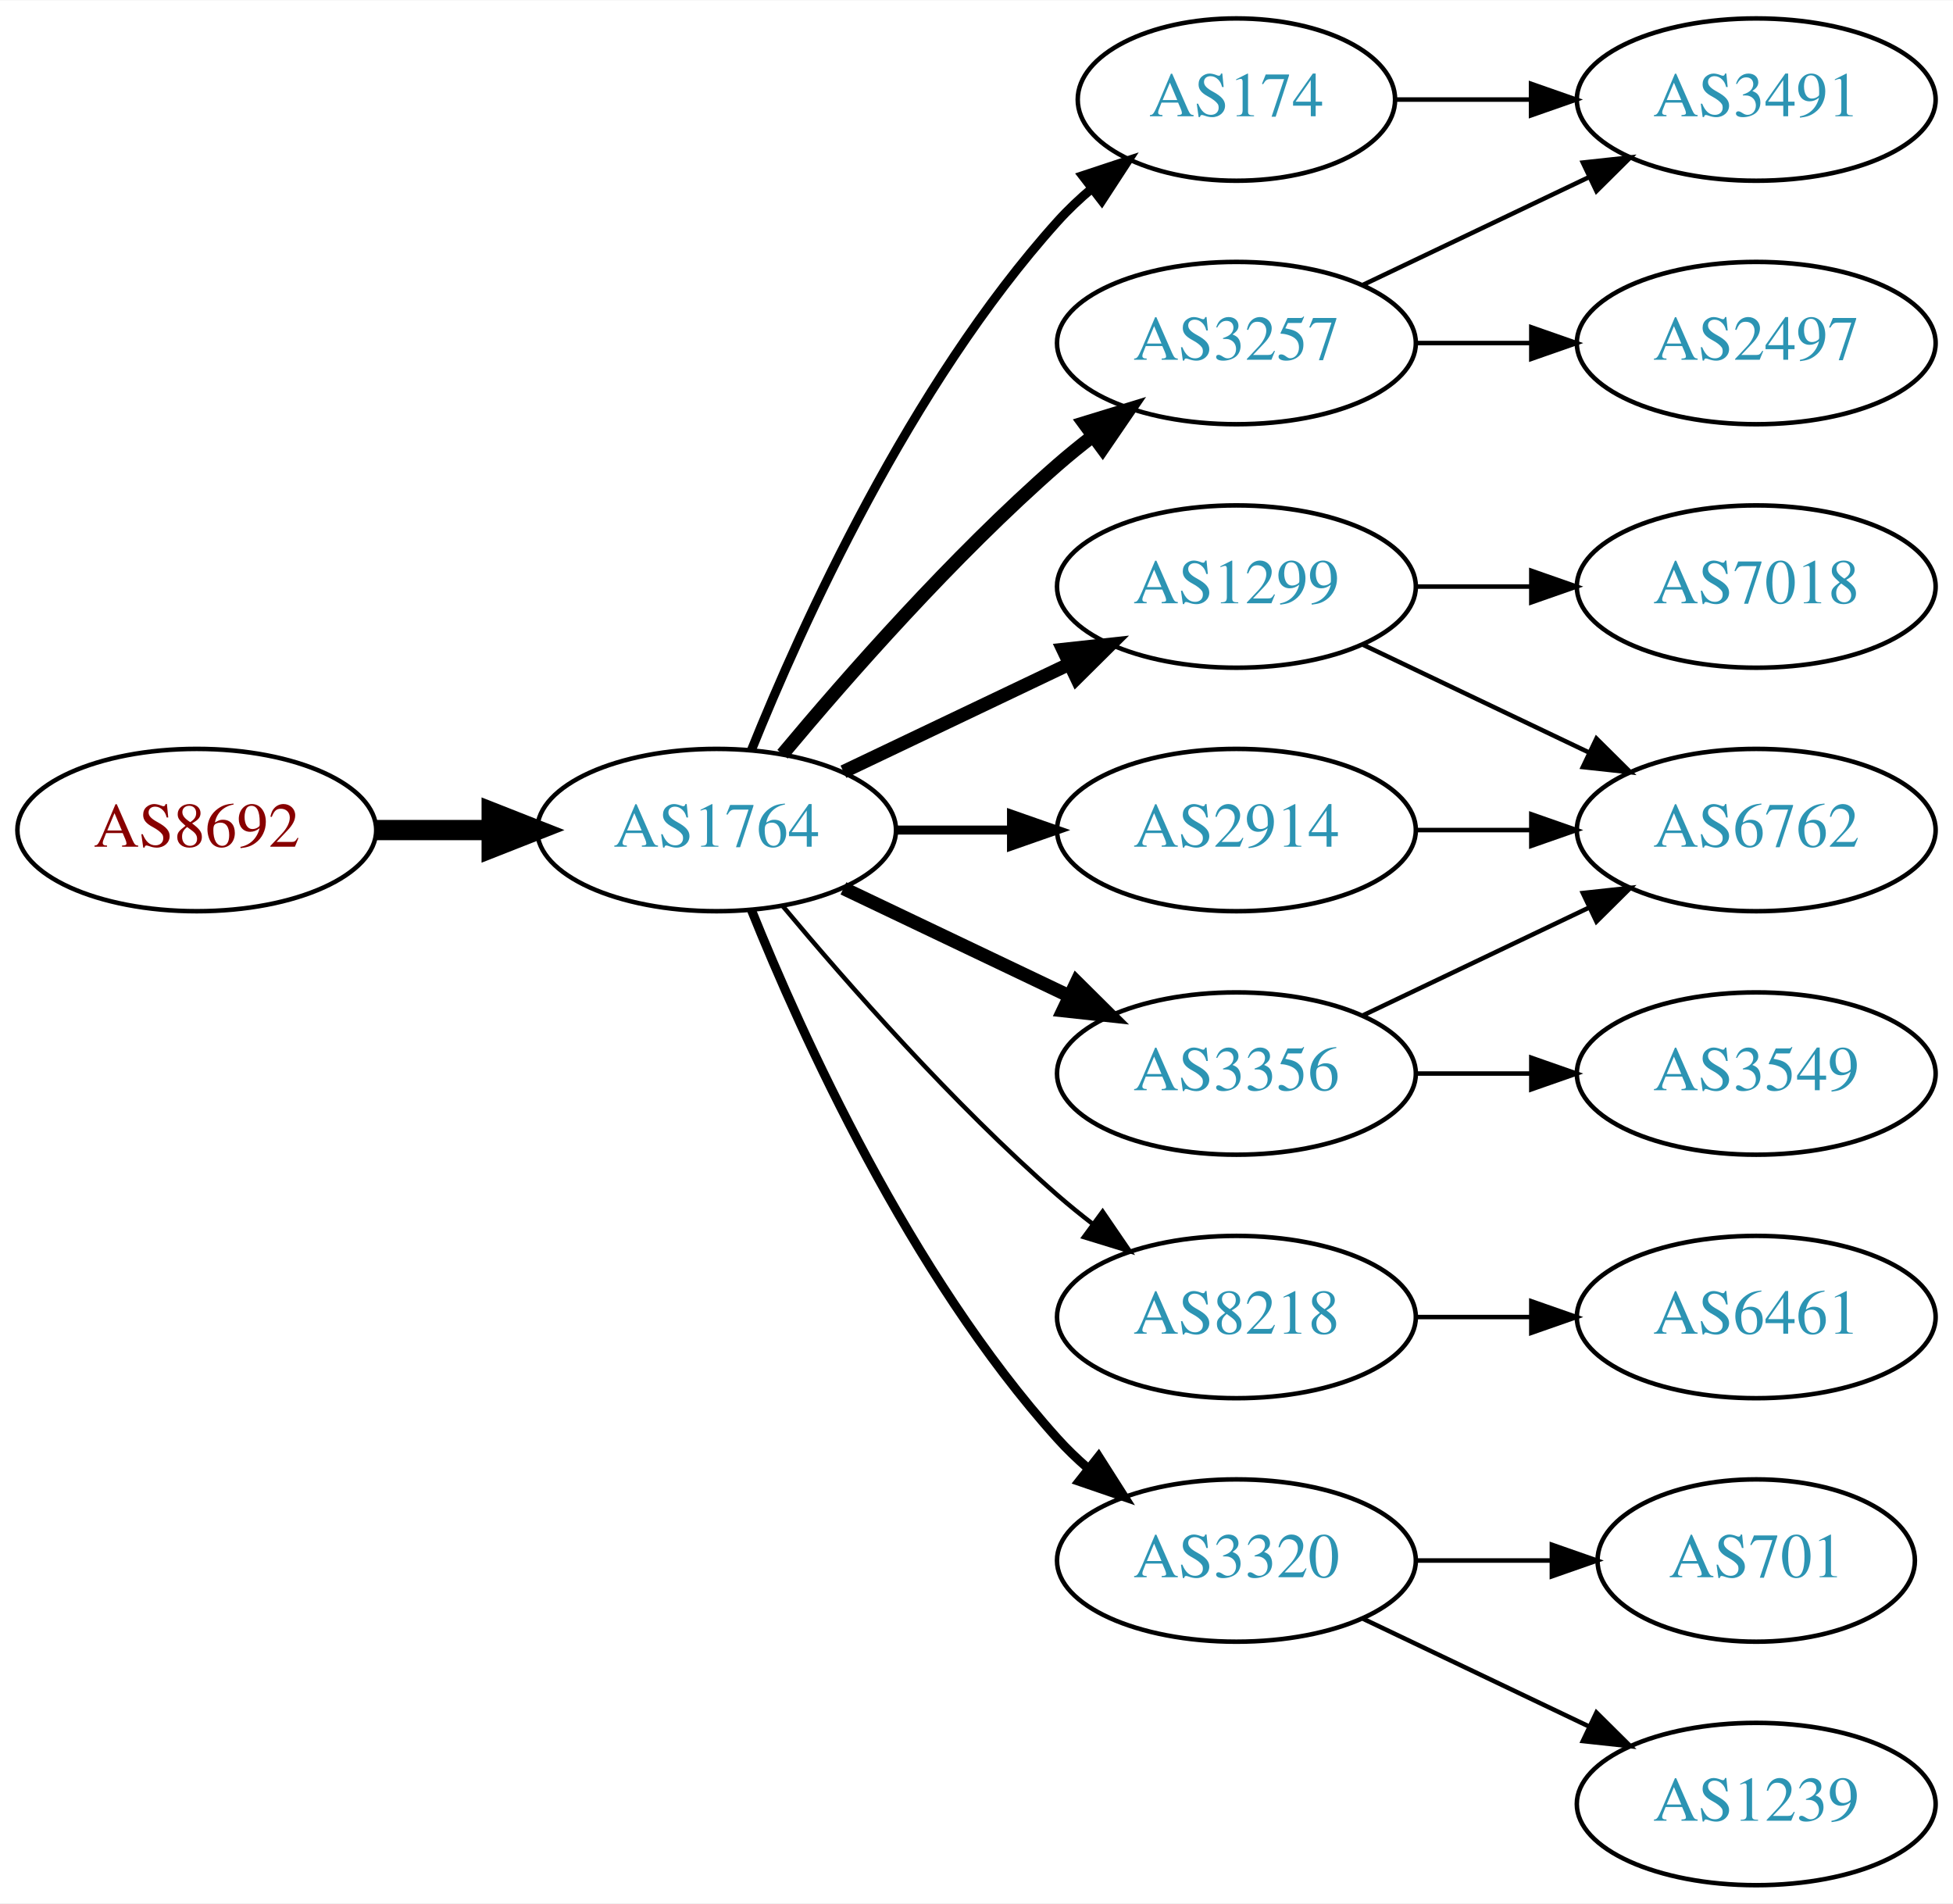
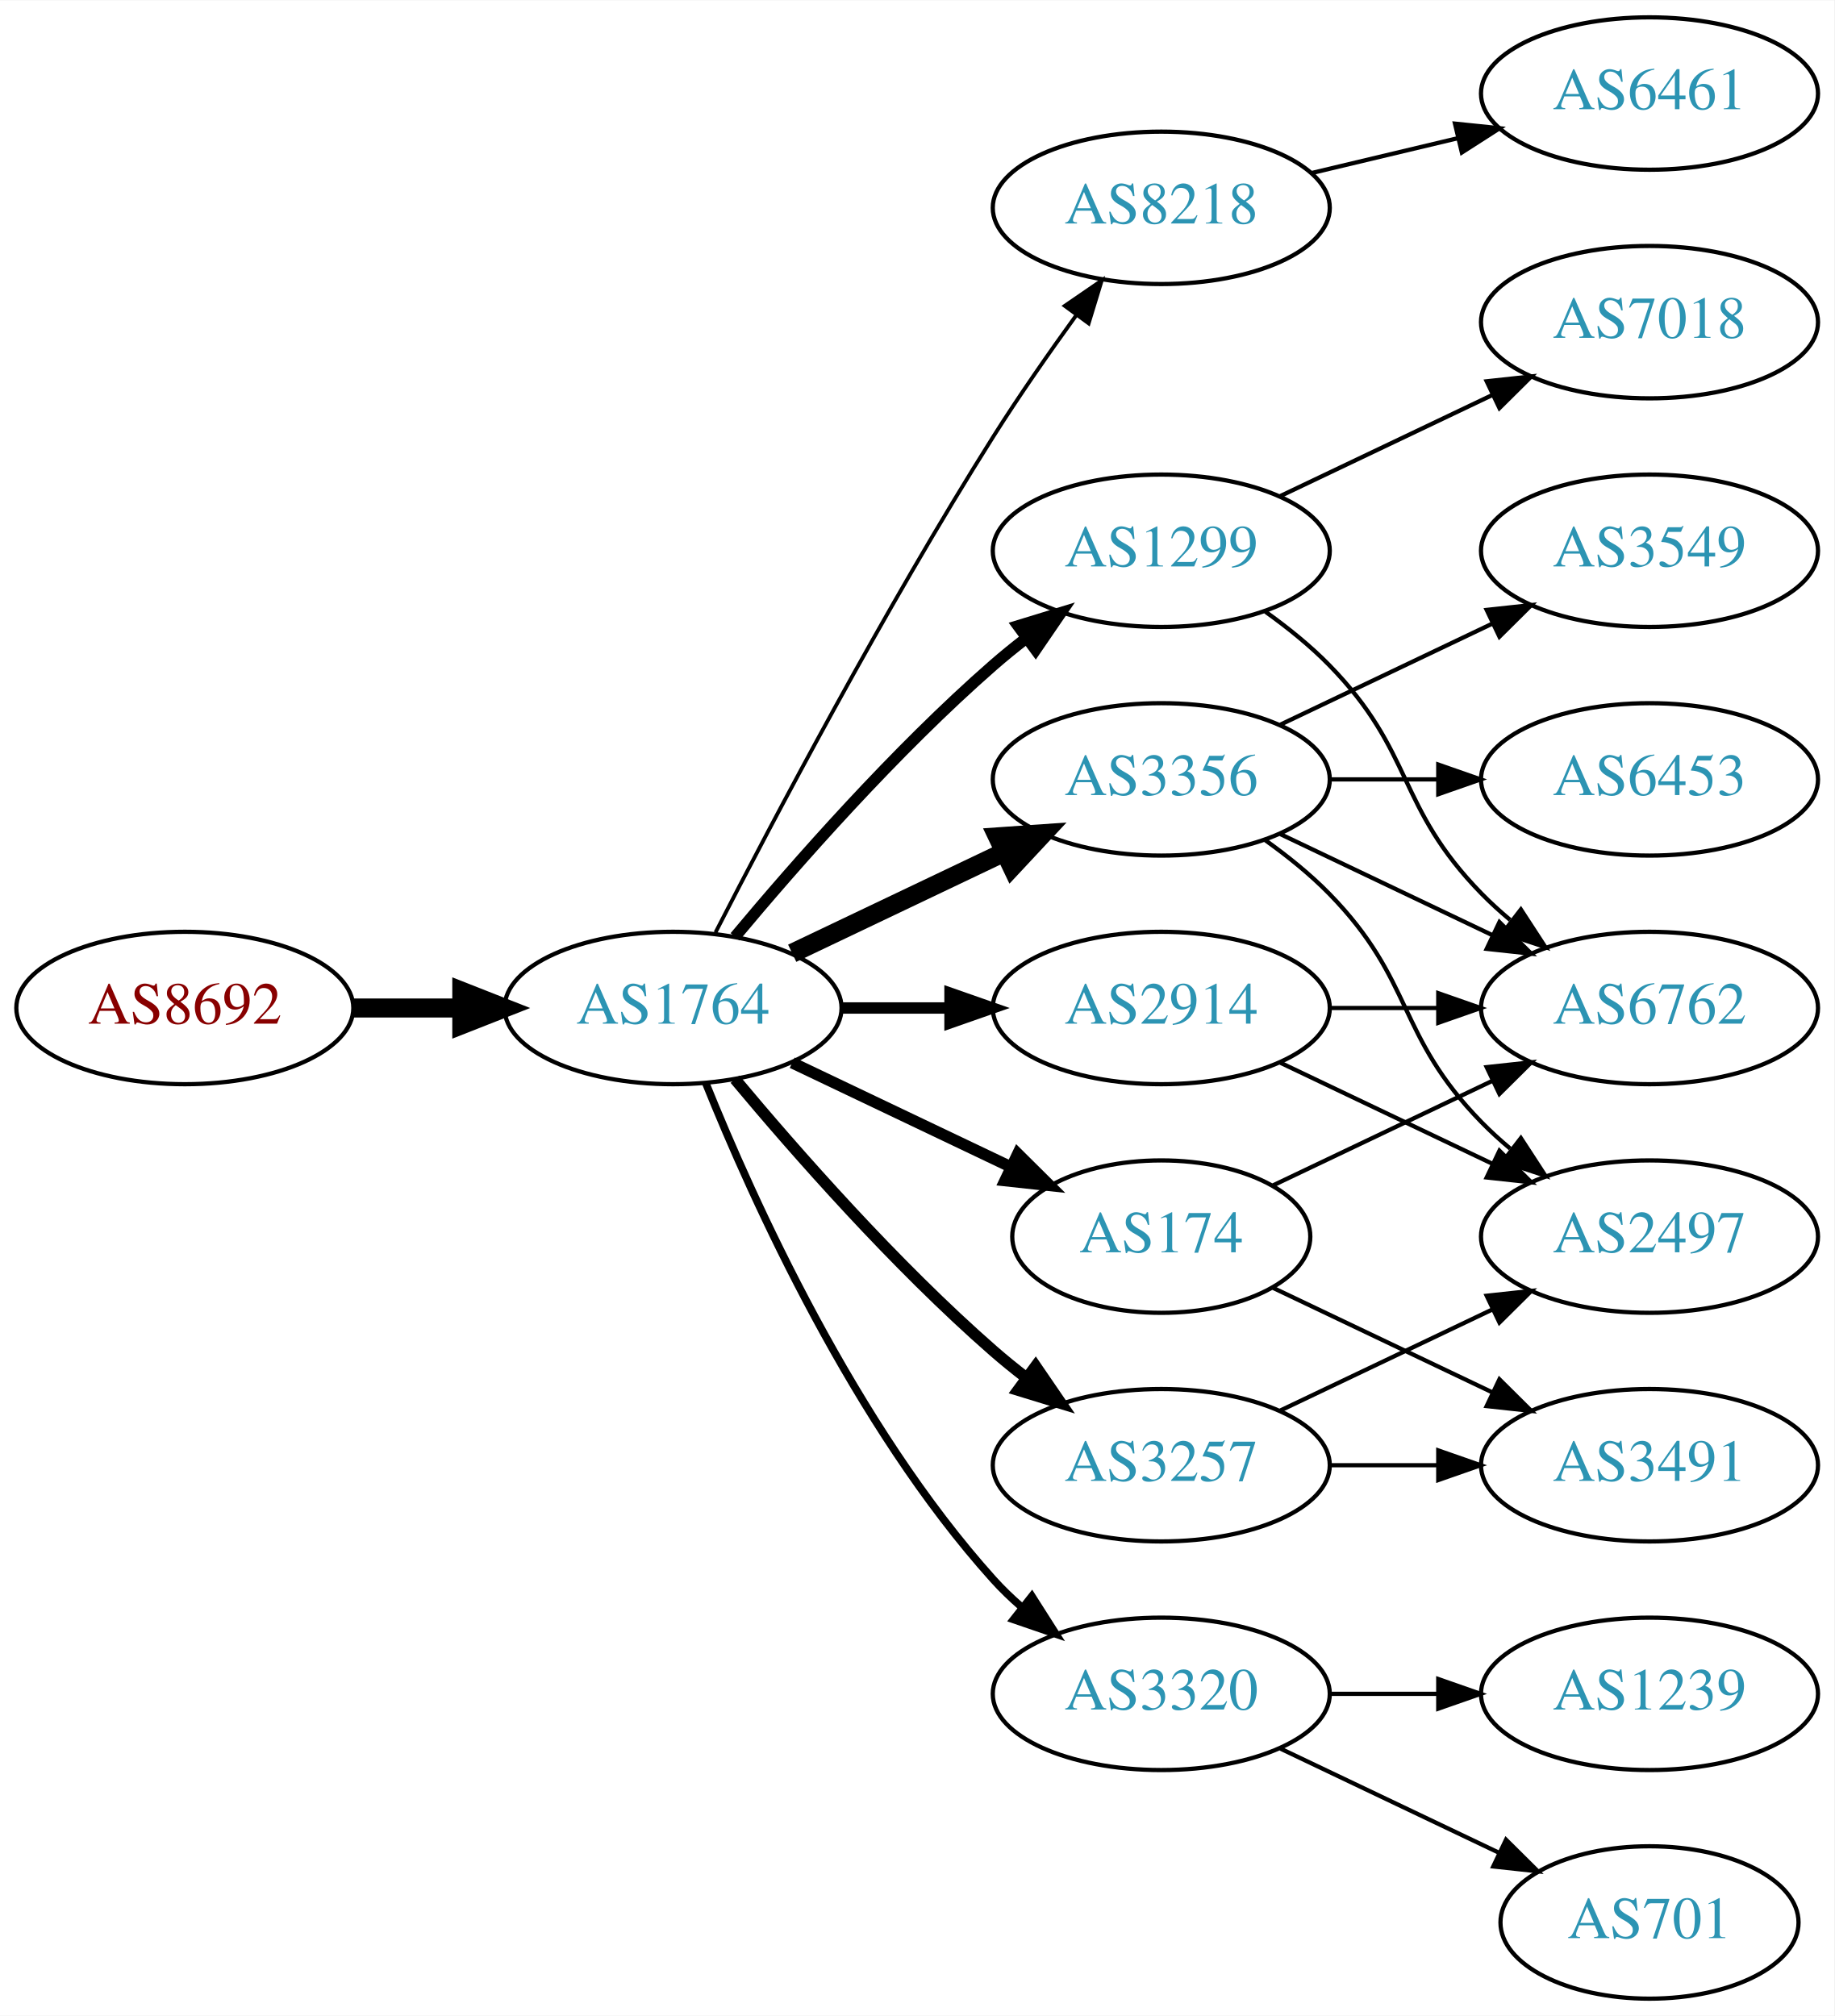
- <svg xmlns="http://www.w3.org/2000/svg" xmlns:xlink="http://www.w3.org/1999/xlink" width="433pt" height="422pt" viewBox="0.00 0.00 433.17 422.00">
-   <g id="graph0" class="graph" transform="scale(1 1) rotate(0) translate(4 418)">
-     <polygon fill="white" stroke="none" points="-4,4 -4,-418 429.172,-418 429.172,4 -4,4" />
+ <svg xmlns="http://www.w3.org/2000/svg" xmlns:xlink="http://www.w3.org/1999/xlink" width="433pt" height="476pt" viewBox="0.00 0.00 433.17 476.00">
+   <g id="graph0" class="graph" transform="scale(1 1) rotate(0) translate(4 472)">
+     <polygon fill="white" stroke="none" points="-4,4 -4,-472 429.172,-472 429.172,4 -4,4" />
    <g id="node1" class="node">
      <g id="a_node1">
        <a xlink:href="/asn/8692" xlink:title="AS8692 ~ Bundesrechenzentrum GmbH [AT]">
          <ellipse fill="#ffffff" stroke="black" cx="39.647" cy="-234" rx="39.794" ry="18" />
          <text text-anchor="middle" x="39.647" y="-230.3" font-family="Times,serif" font-size="14.00" fill="#880000">AS8692</text>
        </a>
      </g>
    </g>
    <g id="node2" class="node">
      <g id="a_node2">
        <a xlink:href="/asn/1764" xlink:title="AS1764 ~ NEXTLAYER-AS [AT]">
          <ellipse fill="#ffffff" stroke="black" cx="154.939" cy="-234" rx="39.794" ry="18" />
          <text text-anchor="middle" x="154.939" y="-230.3" font-family="Times,serif" font-size="14.00" fill="#2c94b3">AS1764</text>
        </a>
      </g>
    </g>
    <g id="edge1" class="edge">
      <path fill="none" stroke="black" stroke-width="4.5" d="M79.319,-234C87.522,-234 96.286,-234 104.818,-234" />
      <polygon fill="black" stroke="black" stroke-width="4.5" points="105.057,-237.938 115.057,-234 105.057,-230.063 105.057,-237.938" />
    </g>
    <g id="node3" class="node">
      <g id="a_node3">
-         <a xlink:href="/asn/174" xlink:title="AS174 ~ Cogent Communications [US]">
-           <ellipse fill="#ffffff" stroke="black" cx="270.232" cy="-396" rx="35.194" ry="18" />
-           <text text-anchor="middle" x="270.232" y="-392.3" font-family="Times,serif" font-size="14.00" fill="#2c94b3">AS174</text>
+         <a xlink:href="/asn/8218" xlink:title="AS8218 ~ legacy Neotelecoms [FR]">
+           <ellipse fill="#ffffff" stroke="black" cx="270.232" cy="-423" rx="39.794" ry="18" />
+           <text text-anchor="middle" x="270.232" y="-419.3" font-family="Times,serif" font-size="14.00" fill="#2c94b3">AS8218</text>
        </a>
      </g>
    </g>
    <g id="edge2" class="edge">
-       <path fill="none" stroke="black" stroke-width="2" d="M162.687,-251.787C173.738,-279.243 197.791,-332.578 230.586,-369 232.902,-371.572 235.506,-374.03 238.242,-376.343" />
-       <polygon fill="black" stroke="black" stroke-width="2" points="236.108,-379.117 246.165,-382.448 240.38,-373.572 236.108,-379.117" />
+       <path fill="none" stroke="black" stroke-width="0.9" d="M164.966,-251.852C178.402,-278.055 204.851,-328.237 230.586,-369 236.649,-378.604 243.769,-388.813 250.234,-397.739" />
+       <polygon fill="black" stroke="black" stroke-width="0.9" points="247.441,-399.848 256.176,-405.843 253.085,-395.709 247.441,-399.848" />
    </g>
    <g id="node4" class="node">
      <g id="a_node4">
        <a xlink:href="/asn/1299" xlink:title="AS1299 ~ Telia Carrier [EU]">
-           <ellipse fill="#ffffff" stroke="black" cx="270.232" cy="-288" rx="39.794" ry="18" />
-           <text text-anchor="middle" x="270.232" y="-284.3" font-family="Times,serif" font-size="14.00" fill="#2c94b3">AS1299</text>
+           <ellipse fill="#ffffff" stroke="black" cx="270.232" cy="-342" rx="39.794" ry="18" />
+           <text text-anchor="middle" x="270.232" y="-338.3" font-family="Times,serif" font-size="14.00" fill="#2c94b3">AS1299</text>
        </a>
      </g>
    </g>
    <g id="edge3" class="edge">
-       <path fill="none" stroke="black" stroke-width="3" d="M183.076,-246.934C198.07,-254.081 216.891,-263.052 233.114,-270.785" />
-       <polygon fill="black" stroke="black" stroke-width="3" points="231.784,-274.028 242.317,-275.171 234.796,-267.709 231.784,-274.028" />
+       <path fill="none" stroke="black" stroke-width="2.7" d="M169.569,-250.817C183.852,-267.929 207.398,-294.745 230.586,-315 233.052,-317.154 235.69,-319.294 238.388,-321.372" />
+       <polygon fill="black" stroke="black" stroke-width="2.7" points="236.413,-324.264 246.542,-327.37 240.561,-318.625 236.413,-324.264" />
    </g>
    <g id="node5" class="node">
      <g id="a_node5">
-         <a xlink:href="/asn/3257" xlink:title="AS3257 ~ GTT [DE]">
-           <ellipse fill="#ffffff" stroke="black" cx="270.232" cy="-342" rx="39.794" ry="18" />
-           <text text-anchor="middle" x="270.232" y="-338.3" font-family="Times,serif" font-size="14.00" fill="#2c94b3">AS3257</text>
+         <a xlink:href="/asn/3356" xlink:title="AS3356 ~ Level 3 Parent, LLC [US]">
+           <ellipse fill="#ffffff" stroke="black" cx="270.232" cy="-288" rx="39.794" ry="18" />
+           <text text-anchor="middle" x="270.232" y="-284.3" font-family="Times,serif" font-size="14.00" fill="#2c94b3">AS3356</text>
        </a>
      </g>
    </g>
    <g id="edge4" class="edge">
-       <path fill="none" stroke="black" stroke-width="3" d="M169.569,-250.817C183.852,-267.929 207.398,-294.745 230.586,-315 233.052,-317.154 235.69,-319.294 238.388,-321.372" />
-       <polygon fill="black" stroke="black" stroke-width="3" points="236.413,-324.264 246.542,-327.37 240.561,-318.625 236.413,-324.264" />
+       <path fill="none" stroke="black" stroke-width="4.5" d="M183.076,-246.934C198.07,-254.081 216.891,-263.052 233.114,-270.785" />
+       <polygon fill="black" stroke="black" stroke-width="4.5" points="231.596,-274.423 242.317,-275.171 234.985,-267.314 231.596,-274.423" />
    </g>
    <g id="node6" class="node">
      <g id="a_node6">
-         <a xlink:href="/asn/3356" xlink:title="AS3356 ~ Level 3 Parent, LLC [US]">
-           <ellipse fill="#ffffff" stroke="black" cx="270.232" cy="-180" rx="39.794" ry="18" />
-           <text text-anchor="middle" x="270.232" y="-176.3" font-family="Times,serif" font-size="14.00" fill="#2c94b3">AS3356</text>
+         <a xlink:href="/asn/174" xlink:title="AS174 ~ Cogent Communications [US]">
+           <ellipse fill="#ffffff" stroke="black" cx="270.232" cy="-180" rx="35.194" ry="18" />
+           <text text-anchor="middle" x="270.232" y="-176.3" font-family="Times,serif" font-size="14.00" fill="#2c94b3">AS174</text>
        </a>
      </g>
    </g>
    <g id="edge5" class="edge">
-       <path fill="none" stroke="black" stroke-width="3" d="M183.076,-221.066C198.07,-213.919 216.891,-204.948 233.114,-197.215" />
-       <polygon fill="black" stroke="black" stroke-width="3" points="234.796,-200.291 242.317,-192.829 231.784,-193.972 234.796,-200.291" />
+       <path fill="none" stroke="black" stroke-width="2.7" d="M183.076,-221.066C198.508,-213.71 217.993,-204.423 234.528,-196.541" />
+       <polygon fill="black" stroke="black" stroke-width="2.7" points="236.349,-199.551 243.87,-192.089 233.337,-193.232 236.349,-199.551" />
    </g>
    <g id="node7" class="node">
      <g id="a_node7">
-         <a xlink:href="/asn/8218" xlink:title="AS8218 ~ legacy Neotelecoms [FR]">
+         <a xlink:href="/asn/3257" xlink:title="AS3257 ~ GTT [DE]">
          <ellipse fill="#ffffff" stroke="black" cx="270.232" cy="-126" rx="39.794" ry="18" />
-           <text text-anchor="middle" x="270.232" y="-122.3" font-family="Times,serif" font-size="14.00" fill="#2c94b3">AS8218</text>
+           <text text-anchor="middle" x="270.232" y="-122.3" font-family="Times,serif" font-size="14.00" fill="#2c94b3">AS3257</text>
        </a>
      </g>
    </g>
    <g id="edge6" class="edge">
-       <path fill="none" stroke="black" d="M169.569,-217.183C183.852,-200.071 207.398,-173.255 230.586,-153 233.052,-150.846 235.69,-148.706 238.388,-146.628" />
-       <polygon fill="black" stroke="black" points="240.561,-149.375 246.542,-140.63 236.413,-143.736 240.561,-149.375" />
+       <path fill="none" stroke="black" stroke-width="2.7" d="M169.569,-217.183C183.852,-200.071 207.398,-173.255 230.586,-153 233.052,-150.846 235.69,-148.706 238.388,-146.628" />
+       <polygon fill="black" stroke="black" stroke-width="2.7" points="240.561,-149.375 246.542,-140.63 236.413,-143.736 240.561,-149.375" />
    </g>
    <g id="node8" class="node">
      <g id="a_node8">
+         <a xlink:href="/asn/2914" xlink:title="AS2914 ~ NTT America, Inc. [US]">
+           <ellipse fill="#ffffff" stroke="black" cx="270.232" cy="-234" rx="39.794" ry="18" />
+           <text text-anchor="middle" x="270.232" y="-230.3" font-family="Times,serif" font-size="14.00" fill="#2c94b3">AS2914</text>
+         </a>
+       </g>
+     </g>
+     <g id="edge7" class="edge">
+       <path fill="none" stroke="black" stroke-width="2.7" d="M194.612,-234C202.815,-234 211.579,-234 220.111,-234" />
+       <polygon fill="black" stroke="black" stroke-width="2.7" points="220.35,-237.5 230.35,-234 220.35,-230.5 220.35,-237.5" />
+     </g>
+     <g id="node9" class="node">
+       <g id="a_node9">
        <a xlink:href="/asn/3320" xlink:title="AS3320 ~ DTAG [DE]">
          <ellipse fill="#ffffff" stroke="black" cx="270.232" cy="-72" rx="39.794" ry="18" />
          <text text-anchor="middle" x="270.232" y="-68.3" font-family="Times,serif" font-size="14.00" fill="#2c94b3">AS3320</text>
        </a>
      </g>
    </g>
-     <g id="edge7" class="edge">
-       <path fill="none" stroke="black" stroke-width="2" d="M162.687,-216.213C173.738,-188.757 197.791,-135.422 230.586,-99 232.588,-96.776 234.807,-94.637 237.14,-92.603" />
-       <polygon fill="black" stroke="black" stroke-width="2" points="239.67,-95.065 245.359,-86.127 235.338,-89.567 239.67,-95.065" />
-     </g>
-     <g id="node9" class="node">
-       <g id="a_node9">
-         <a xlink:href="/asn/2914" xlink:title="AS2914 ~ NTT America, Inc. [US]">
-           <ellipse fill="#ffffff" stroke="black" cx="270.232" cy="-234" rx="39.794" ry="18" />
-           <text text-anchor="middle" x="270.232" y="-230.3" font-family="Times,serif" font-size="14.00" fill="#2c94b3">AS2914</text>
-         </a>
-       </g>
-     </g>
    <g id="edge8" class="edge">
-       <path fill="none" stroke="black" stroke-width="2" d="M194.612,-234C202.815,-234 211.579,-234 220.111,-234" />
-       <polygon fill="black" stroke="black" stroke-width="2" points="220.35,-237.5 230.35,-234 220.35,-230.5 220.35,-237.5" />
-     </g>
-     <g id="node11" class="node">
-       <g id="a_node11">
-         <a xlink:href="/asn/3491" xlink:title="AS3491 ~ PCCW Global, Inc. [US]">
-           <ellipse fill="#ffffff" stroke="black" cx="385.525" cy="-396" rx="39.794" ry="18" />
-           <text text-anchor="middle" x="385.525" y="-392.3" font-family="Times,serif" font-size="14.00" fill="#2c94b3">AS3491</text>
-         </a>
-       </g>
-     </g>
-     <g id="edge10" class="edge">
-       <path fill="none" stroke="black" d="M305.531,-396C314.909,-396 325.259,-396 335.294,-396" />
-       <polygon fill="black" stroke="black" points="335.582,-399.5 345.582,-396 335.582,-392.5 335.582,-399.5" />
-     </g>
-     <g id="node12" class="node">
-       <g id="a_node12">
+       <path fill="none" stroke="black" stroke-width="1.8" d="M162.687,-216.213C173.738,-188.757 197.791,-135.422 230.586,-99 232.588,-96.776 234.807,-94.637 237.14,-92.603" />
+       <polygon fill="black" stroke="black" stroke-width="1.8" points="239.67,-95.065 245.359,-86.127 235.338,-89.567 239.67,-95.065" />
+     </g>
+     <g id="node10" class="node">
+       <g id="a_node10">
+         <a xlink:href="/asn/6461" xlink:title="AS6461 ~ Zayo Bandwidth [US]">
+           <ellipse fill="#ffffff" stroke="black" cx="385.525" cy="-450" rx="39.794" ry="18" />
+           <text text-anchor="middle" x="385.525" y="-446.3" font-family="Times,serif" font-size="14.00" fill="#2c94b3">AS6461</text>
+         </a>
+       </g>
+     </g>
+     <g id="edge9" class="edge">
+       <path fill="none" stroke="black" d="M305.84,-431.248C316.711,-433.838 328.865,-436.735 340.308,-439.462" />
+       <polygon fill="black" stroke="black" points="339.591,-442.889 350.13,-441.803 341.214,-436.08 339.591,-442.889" />
+     </g>
+     <g id="node13" class="node">
+       <g id="a_node13">
        <a xlink:href="/asn/6762" xlink:title="AS6762 ~ TELECOM ITALIA SPARKLE S.p.A. [IT]">
          <ellipse fill="#ffffff" stroke="black" cx="385.525" cy="-234" rx="39.794" ry="18" />
          <text text-anchor="middle" x="385.525" y="-230.3" font-family="Times,serif" font-size="14.00" fill="#2c94b3">AS6762</text>
        </a>
      </g>
    </g>
-     <g id="edge18" class="edge">
+     <g id="edge15" class="edge">
+       <path fill="none" stroke="black" d="M294.826,-327.611C300.082,-323.852 305.414,-319.563 309.879,-315 330.051,-294.383 325.706,-281.617 345.879,-261 347.972,-258.861 350.255,-256.782 352.632,-254.79" />
+       <polygon fill="black" stroke="black" points="355.15,-257.268 360.931,-248.389 350.875,-251.725 355.15,-257.268" />
+     </g>
+     <g id="node15" class="node">
+       <g id="a_node15">
+         <a xlink:href="/asn/7018" xlink:title="AS7018 ~ AT&amp;T Services, Inc. [US]">
+           <ellipse fill="#ffffff" stroke="black" cx="385.525" cy="-396" rx="39.794" ry="18" />
+           <text text-anchor="middle" x="385.525" y="-392.3" font-family="Times,serif" font-size="14.00" fill="#2c94b3">AS7018</text>
+         </a>
+       </g>
+     </g>
+     <g id="edge14" class="edge">
+       <path fill="none" stroke="black" d="M298.369,-354.934C313.363,-362.081 332.184,-371.052 348.407,-378.785" />
+       <polygon fill="black" stroke="black" points="347.077,-382.028 357.61,-383.171 350.089,-375.709 347.077,-382.028" />
+     </g>
+     <g id="node11" class="node">
+       <g id="a_node11">
+         <a xlink:href="/asn/6453" xlink:title="AS6453 ~ TATA COMMUNICATIONS (AMERICA) INC [US]">
+           <ellipse fill="#ffffff" stroke="black" cx="385.525" cy="-288" rx="39.794" ry="18" />
+           <text text-anchor="middle" x="385.525" y="-284.3" font-family="Times,serif" font-size="14.00" fill="#2c94b3">AS6453</text>
+         </a>
+       </g>
+     </g>
+     <g id="edge10" class="edge">
+       <path fill="none" stroke="black" d="M309.905,-288C318.108,-288 326.872,-288 335.404,-288" />
+       <polygon fill="black" stroke="black" points="335.643,-291.5 345.643,-288 335.643,-284.5 335.643,-291.5" />
+     </g>
+     <g id="node12" class="node">
+       <g id="a_node12">
+         <a xlink:href="/asn/3549" xlink:title="AS3549 ~ Level 3 Parent, LLC [US]">
+           <ellipse fill="#ffffff" stroke="black" cx="385.525" cy="-342" rx="39.794" ry="18" />
+           <text text-anchor="middle" x="385.525" y="-338.3" font-family="Times,serif" font-size="14.00" fill="#2c94b3">AS3549</text>
+         </a>
+       </g>
+     </g>
+     <g id="edge11" class="edge">
+       <path fill="none" stroke="black" d="M298.369,-300.934C313.363,-308.081 332.184,-317.052 348.407,-324.785" />
+       <polygon fill="black" stroke="black" points="347.077,-328.028 357.61,-329.171 350.089,-321.709 347.077,-328.028" />
+     </g>
+     <g id="edge12" class="edge">
      <path fill="none" stroke="black" d="M298.369,-275.066C313.363,-267.919 332.184,-258.948 348.407,-251.215" />
      <polygon fill="black" stroke="black" points="350.089,-254.291 357.61,-246.829 347.077,-247.972 350.089,-254.291" />
    </g>
-     <g id="node17" class="node">
-       <g id="a_node17">
-         <a xlink:href="/asn/7018" xlink:title="AS7018 ~ AT&amp;T Services, Inc. [US]">
-           <ellipse fill="#ffffff" stroke="black" cx="385.525" cy="-288" rx="39.794" ry="18" />
-           <text text-anchor="middle" x="385.525" y="-284.3" font-family="Times,serif" font-size="14.00" fill="#2c94b3">AS7018</text>
-         </a>
-       </g>
+     <g id="node14" class="node">
+       <g id="a_node14">
+         <a xlink:href="/asn/2497" xlink:title="AS2497 ~ Internet Initiative Japan Inc. [JP]">
+           <ellipse fill="#ffffff" stroke="black" cx="385.525" cy="-180" rx="39.794" ry="18" />
+           <text text-anchor="middle" x="385.525" y="-176.3" font-family="Times,serif" font-size="14.00" fill="#2c94b3">AS2497</text>
+         </a>
+       </g>
+     </g>
+     <g id="edge13" class="edge">
+       <path fill="none" stroke="black" d="M294.826,-273.611C300.082,-269.852 305.414,-265.563 309.879,-261 330.051,-240.383 325.706,-227.617 345.879,-207 347.972,-204.861 350.255,-202.782 352.632,-200.79" />
+       <polygon fill="black" stroke="black" points="355.15,-203.268 360.931,-194.389 350.875,-197.725 355.15,-203.268" />
    </g>
    <g id="edge17" class="edge">
-       <path fill="none" stroke="black" d="M309.905,-288C318.108,-288 326.872,-288 335.404,-288" />
-       <polygon fill="black" stroke="black" points="335.643,-291.5 345.643,-288 335.643,-284.5 335.643,-291.5" />
-     </g>
-     <g id="edge16" class="edge">
-       <path fill="none" stroke="black" d="M298.369,-354.934C313.363,-362.081 332.184,-371.052 348.407,-378.785" />
-       <polygon fill="black" stroke="black" points="347.077,-382.028 357.61,-383.171 350.089,-375.709 347.077,-382.028" />
+       <path fill="none" stroke="black" d="M296.658,-192.119C311.96,-199.413 331.684,-208.814 348.565,-216.86" />
+       <polygon fill="black" stroke="black" points="347.073,-220.026 357.606,-221.169 350.085,-213.707 347.073,-220.026" />
    </g>
    <g id="node16" class="node">
      <g id="a_node16">
-         <a xlink:href="/asn/2497" xlink:title="AS2497 ~ Internet Initiative Japan Inc. [JP]">
-           <ellipse fill="#ffffff" stroke="black" cx="385.525" cy="-342" rx="39.794" ry="18" />
-           <text text-anchor="middle" x="385.525" y="-338.3" font-family="Times,serif" font-size="14.00" fill="#2c94b3">AS2497</text>
-         </a>
-       </g>
-     </g>
-     <g id="edge15" class="edge">
-       <path fill="none" stroke="black" d="M309.905,-342C318.108,-342 326.872,-342 335.404,-342" />
-       <polygon fill="black" stroke="black" points="335.643,-345.5 345.643,-342 335.643,-338.5 335.643,-345.5" />
-     </g>
-     <g id="edge11" class="edge">
-       <path fill="none" stroke="black" d="M298.369,-192.934C313.363,-200.081 332.184,-209.052 348.407,-216.785" />
-       <polygon fill="black" stroke="black" points="347.077,-220.028 357.61,-221.171 350.089,-213.709 347.077,-220.028" />
-     </g>
-     <g id="node13" class="node">
-       <g id="a_node13">
-         <a xlink:href="/asn/3549" xlink:title="AS3549 ~ Level 3 Parent, LLC [US]">
-           <ellipse fill="#ffffff" stroke="black" cx="385.525" cy="-180" rx="39.794" ry="18" />
-           <text text-anchor="middle" x="385.525" y="-176.3" font-family="Times,serif" font-size="14.00" fill="#2c94b3">AS3549</text>
-         </a>
-       </g>
-     </g>
-     <g id="edge12" class="edge">
-       <path fill="none" stroke="black" d="M309.905,-180C318.108,-180 326.872,-180 335.404,-180" />
-       <polygon fill="black" stroke="black" points="335.643,-183.5 345.643,-180 335.643,-176.5 335.643,-183.5" />
-     </g>
-     <g id="node10" class="node">
-       <g id="a_node10">
-         <a xlink:href="/asn/6461" xlink:title="AS6461 ~ Zayo Bandwidth [US]">
+         <a xlink:href="/asn/3491" xlink:title="AS3491 ~ PCCW Global, Inc. [US]">
          <ellipse fill="#ffffff" stroke="black" cx="385.525" cy="-126" rx="39.794" ry="18" />
-           <text text-anchor="middle" x="385.525" y="-122.3" font-family="Times,serif" font-size="14.00" fill="#2c94b3">AS6461</text>
-         </a>
-       </g>
-     </g>
-     <g id="edge9" class="edge">
+           <text text-anchor="middle" x="385.525" y="-122.3" font-family="Times,serif" font-size="14.00" fill="#2c94b3">AS3491</text>
+         </a>
+       </g>
+     </g>
+     <g id="edge16" class="edge">
+       <path fill="none" stroke="black" d="M296.658,-167.881C311.96,-160.587 331.684,-151.186 348.565,-143.14" />
+       <polygon fill="black" stroke="black" points="350.085,-146.293 357.606,-138.831 347.073,-139.974 350.085,-146.293" />
+     </g>
+     <g id="edge21" class="edge">
+       <path fill="none" stroke="black" d="M298.369,-138.934C313.363,-146.081 332.184,-155.052 348.407,-162.785" />
+       <polygon fill="black" stroke="black" points="347.077,-166.028 357.61,-167.171 350.089,-159.709 347.077,-166.028" />
+     </g>
+     <g id="edge20" class="edge">
      <path fill="none" stroke="black" d="M309.905,-126C318.108,-126 326.872,-126 335.404,-126" />
      <polygon fill="black" stroke="black" points="335.643,-129.5 345.643,-126 335.643,-122.5 335.643,-129.5" />
-     </g>
-     <g id="node14" class="node">
-       <g id="a_node14">
-         <a xlink:href="/asn/701" xlink:title="AS701 ~ UUNET [US]">
-           <ellipse fill="#ffffff" stroke="black" cx="385.525" cy="-72" rx="35.194" ry="18" />
-           <text text-anchor="middle" x="385.525" y="-68.3" font-family="Times,serif" font-size="14.00" fill="#2c94b3">AS701</text>
-         </a>
-       </g>
-     </g>
-     <g id="edge13" class="edge">
-       <path fill="none" stroke="black" d="M309.905,-72C319.61,-72 330.101,-72 340.064,-72" />
-       <polygon fill="black" stroke="black" points="340.2,-75.5 350.2,-72 340.2,-68.5 340.2,-75.5" />
-     </g>
-     <g id="node15" class="node">
-       <g id="a_node15">
-         <a xlink:href="/asn/1239" xlink:title="AS1239 ~ Sprint [US]">
-           <ellipse fill="#ffffff" stroke="black" cx="385.525" cy="-18" rx="39.794" ry="18" />
-           <text text-anchor="middle" x="385.525" y="-14.3" font-family="Times,serif" font-size="14.00" fill="#2c94b3">AS1239</text>
-         </a>
-       </g>
-     </g>
-     <g id="edge14" class="edge">
-       <path fill="none" stroke="black" d="M298.369,-59.066C313.363,-51.919 332.184,-42.948 348.407,-35.215" />
-       <polygon fill="black" stroke="black" points="350.089,-38.291 357.61,-30.829 347.077,-31.972 350.089,-38.291" />
    </g>
    <g id="edge19" class="edge">
      <path fill="none" stroke="black" d="M309.905,-234C318.108,-234 326.872,-234 335.404,-234" />
      <polygon fill="black" stroke="black" points="335.643,-237.5 345.643,-234 335.643,-230.5 335.643,-237.5" />
    </g>
+     <g id="edge18" class="edge">
+       <path fill="none" stroke="black" d="M298.369,-221.066C313.363,-213.919 332.184,-204.948 348.407,-197.215" />
+       <polygon fill="black" stroke="black" points="350.089,-200.291 357.61,-192.829 347.077,-193.972 350.089,-200.291" />
+     </g>
+     <g id="node17" class="node">
+       <g id="a_node17">
+         <a xlink:href="/asn/701" xlink:title="AS701 ~ UUNET [US]">
+           <ellipse fill="#ffffff" stroke="black" cx="385.525" cy="-18" rx="35.194" ry="18" />
+           <text text-anchor="middle" x="385.525" y="-14.3" font-family="Times,serif" font-size="14.00" fill="#2c94b3">AS701</text>
+         </a>
+       </g>
+     </g>
+     <g id="edge22" class="edge">
+       <path fill="none" stroke="black" d="M298.369,-59.066C313.801,-51.71 333.286,-42.423 349.821,-34.541" />
+       <polygon fill="black" stroke="black" points="351.642,-37.551 359.163,-30.089 348.63,-31.232 351.642,-37.551" />
+     </g>
+     <g id="node18" class="node">
+       <g id="a_node18">
+         <a xlink:href="/asn/1239" xlink:title="AS1239 ~ Sprint [US]">
+           <ellipse fill="#ffffff" stroke="black" cx="385.525" cy="-72" rx="39.794" ry="18" />
+           <text text-anchor="middle" x="385.525" y="-68.3" font-family="Times,serif" font-size="14.00" fill="#2c94b3">AS1239</text>
+         </a>
+       </g>
+     </g>
+     <g id="edge23" class="edge">
+       <path fill="none" stroke="black" d="M309.905,-72C318.108,-72 326.872,-72 335.404,-72" />
+       <polygon fill="black" stroke="black" points="335.643,-75.5 345.643,-72 335.643,-68.5 335.643,-75.5" />
+     </g>
  </g>
</svg>
